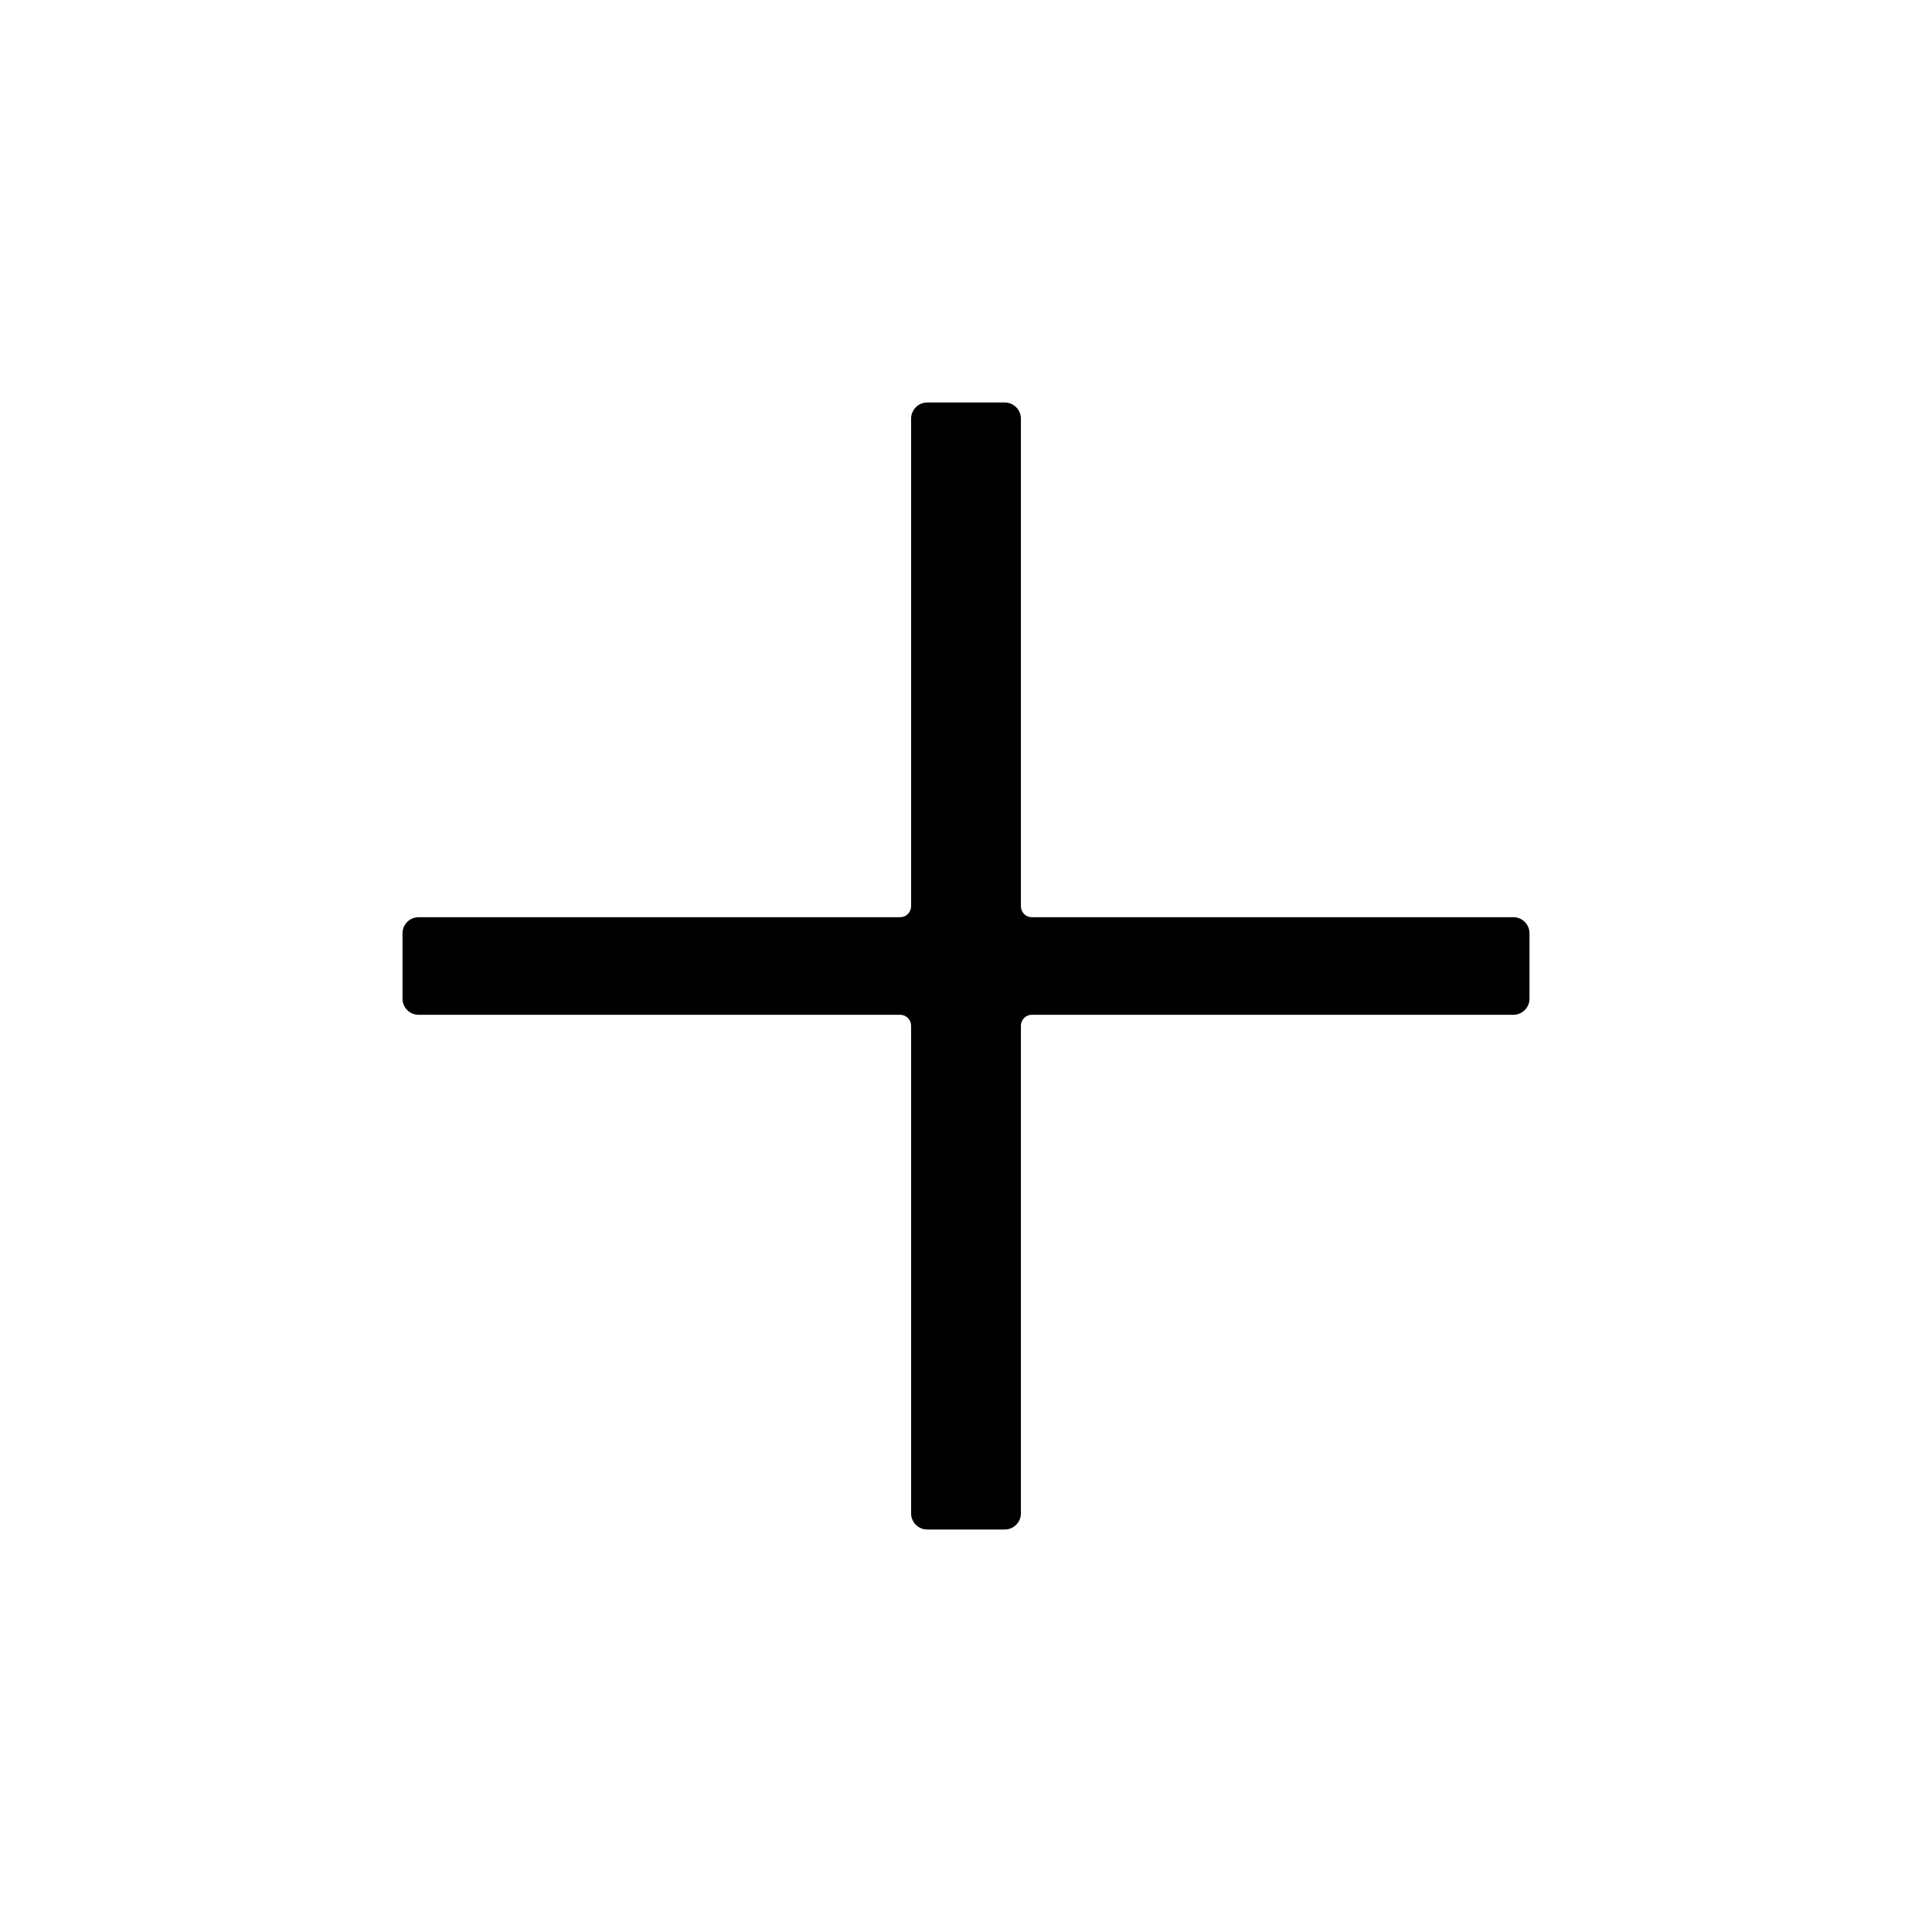
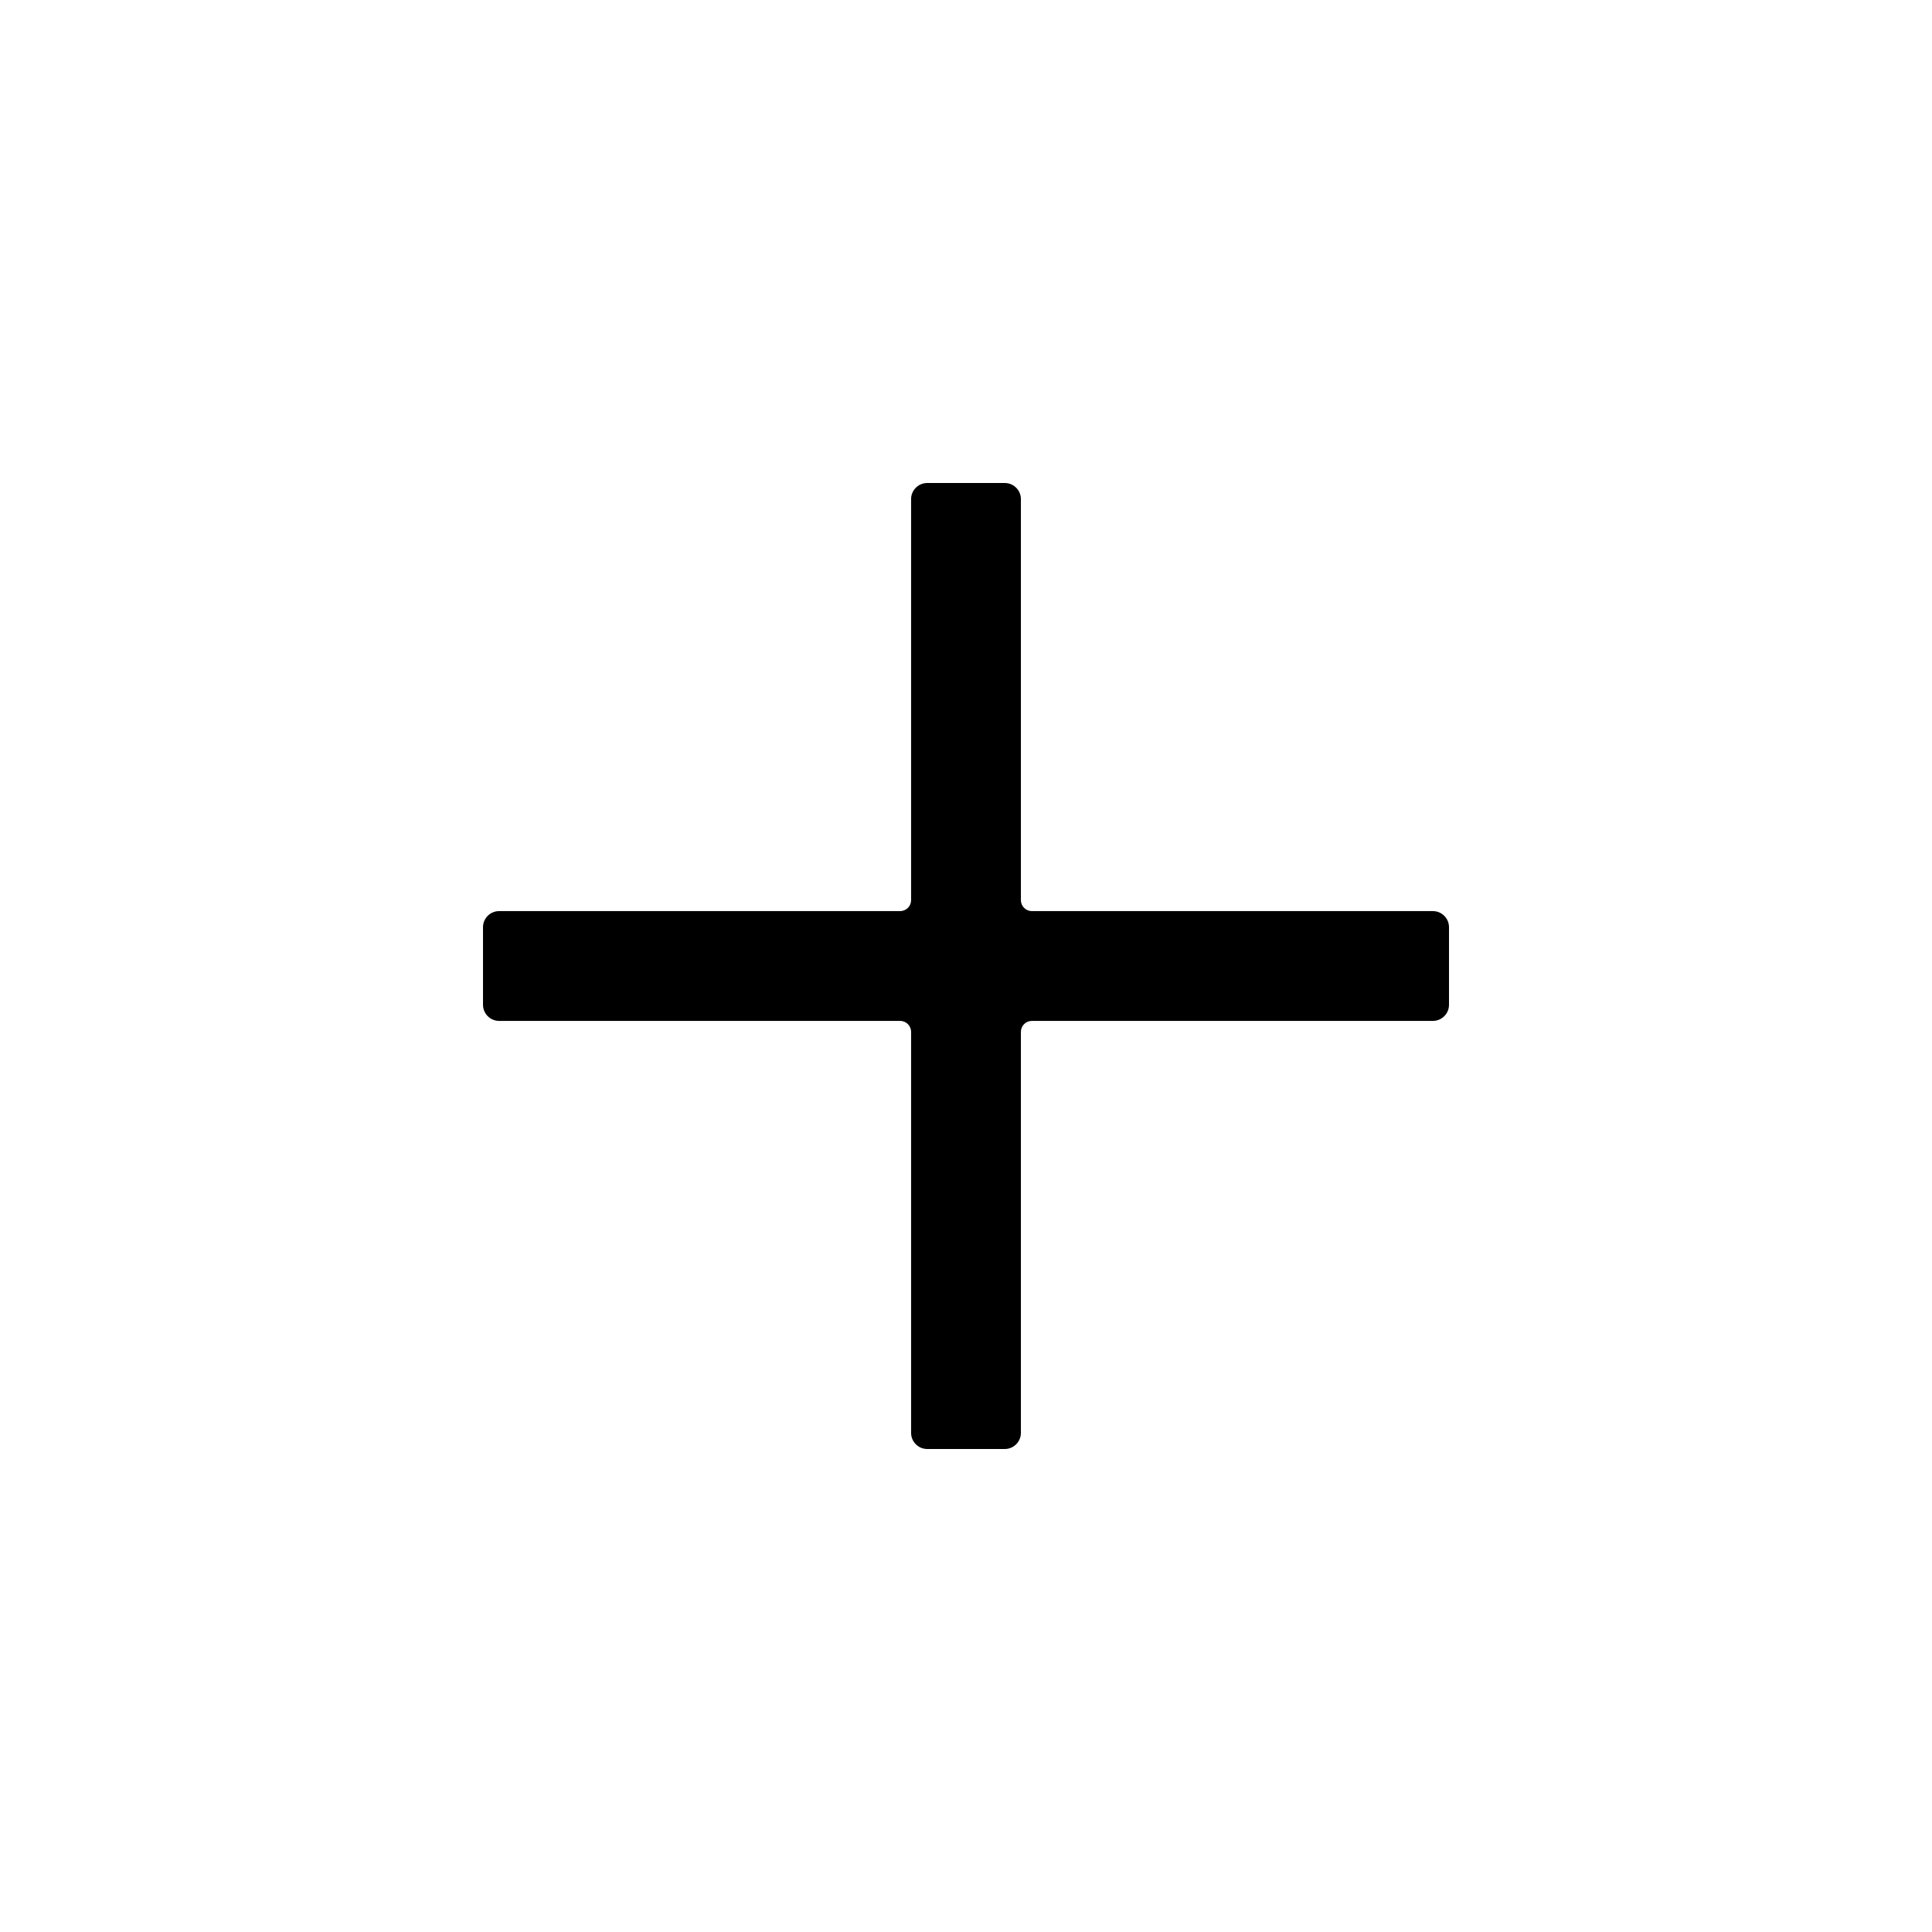
<svg xmlns="http://www.w3.org/2000/svg" width="26.4" height="26.4" viewBox="0 0 24 24">
-   <path fill="currentColor" d="M11.318 18.8L11.318 12.742C11.318 12.667 11.257 12.606 11.182 12.606L5.2 12.606C5.09 12.606 5 12.517 5 12.406L5 11.594C5 11.483 5.09 11.394 5.2 11.394L11.182 11.394C11.257 11.394 11.318 11.333 11.318 11.258L11.318 5.2C11.318 5.09 11.408 5 11.518 5L12.482 5C12.592 5 12.682 5.09 12.682 5.2L12.682 11.258C12.682 11.333 12.743 11.394 12.818 11.394L18.8 11.394C18.91 11.394 19 11.483 19 11.594L19 12.406C19 12.517 18.91 12.606 18.8 12.606L12.818 12.606C12.743 12.606 12.682 12.667 12.682 12.742L12.682 18.8C12.682 18.91 12.592 19 12.482 19L11.518 19C11.408 19 11.318 18.91 11.318 18.8Z" />
+   <path fill="currentColor" d="M11.318 17.8L11.318 12.818C11.318 12.743 11.257 12.682 11.182 12.682L6.2 12.682C6.09 12.682 6 12.592 6 12.482L6 11.518C6 11.408 6.09 11.318 6.2 11.318L11.182 11.318C11.257 11.318 11.318 11.257 11.318 11.182L11.318 6.2C11.318 6.09 11.408 6 11.518 6L12.482 6C12.592 6 12.682 6.09 12.682 6.2L12.682 11.182C12.682 11.257 12.743 11.318 12.818 11.318L17.8 11.318C17.91 11.318 18 11.408 18 11.518L18 12.482C18 12.592 17.91 12.682 17.8 12.682L12.818 12.682C12.743 12.682 12.682 12.743 12.682 12.818L12.682 17.8C12.682 17.91 12.592 18 12.482 18L11.518 18C11.408 18 11.318 17.91 11.318 17.8Z" />
</svg>
